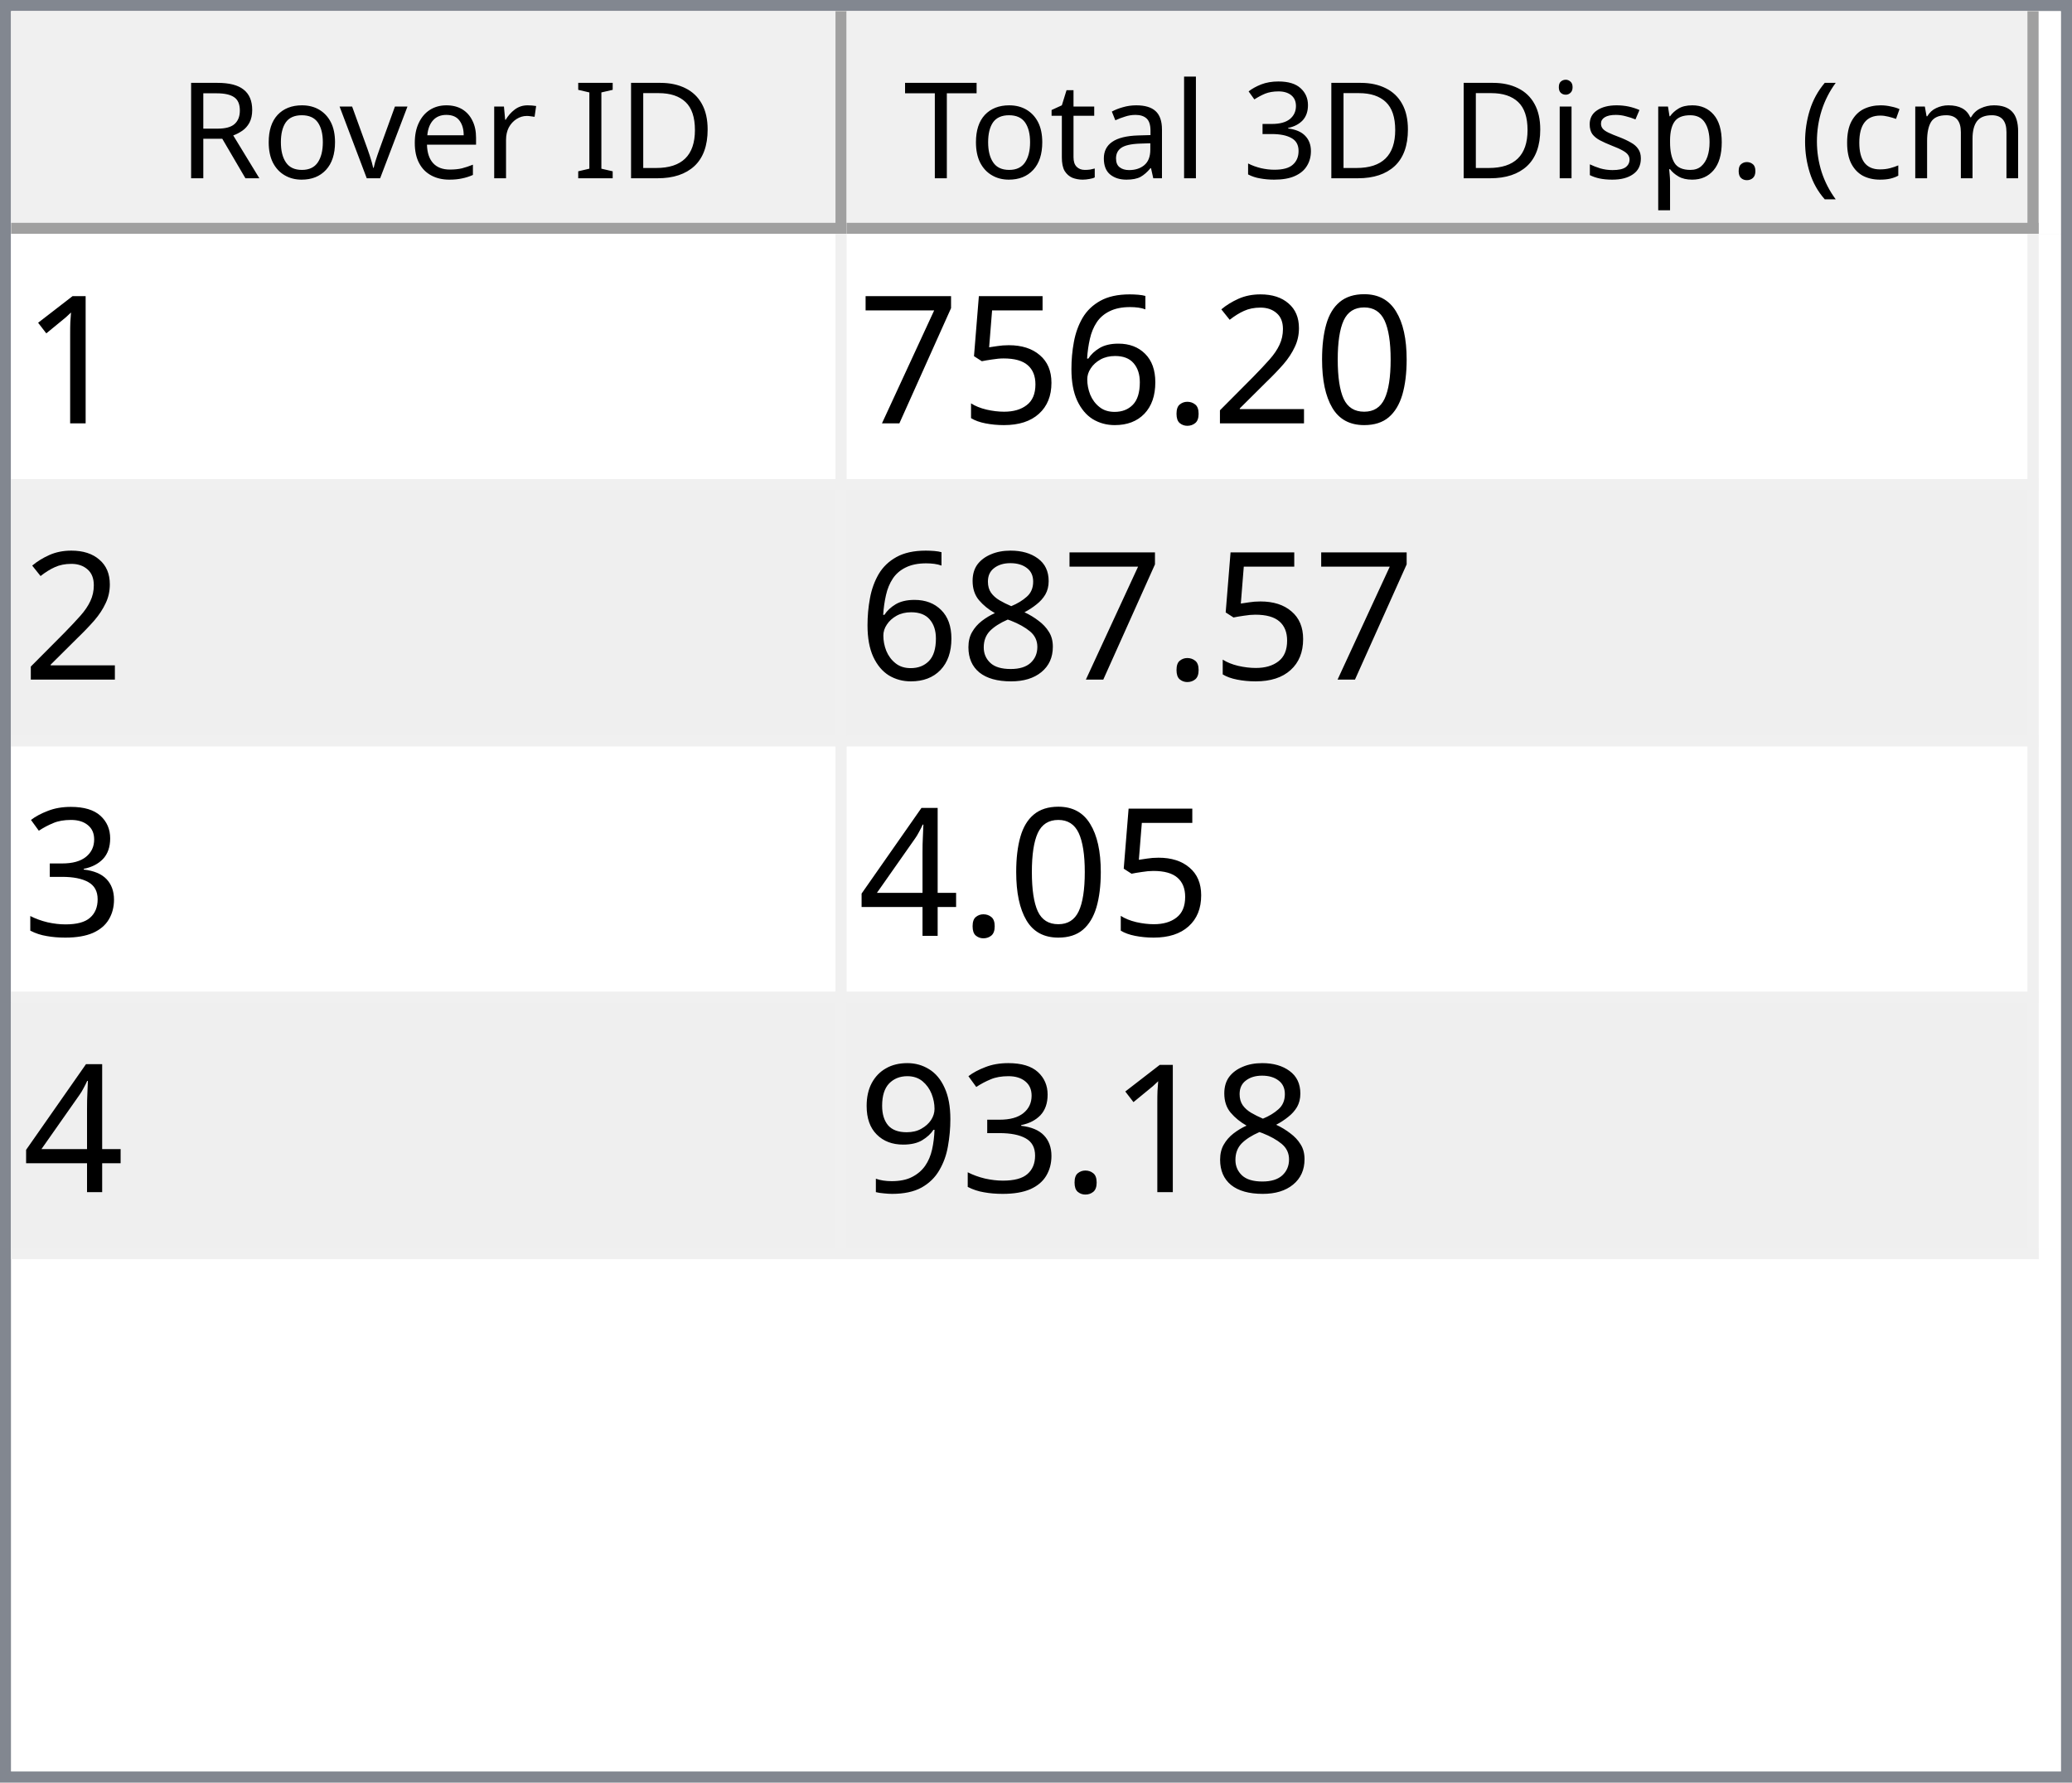
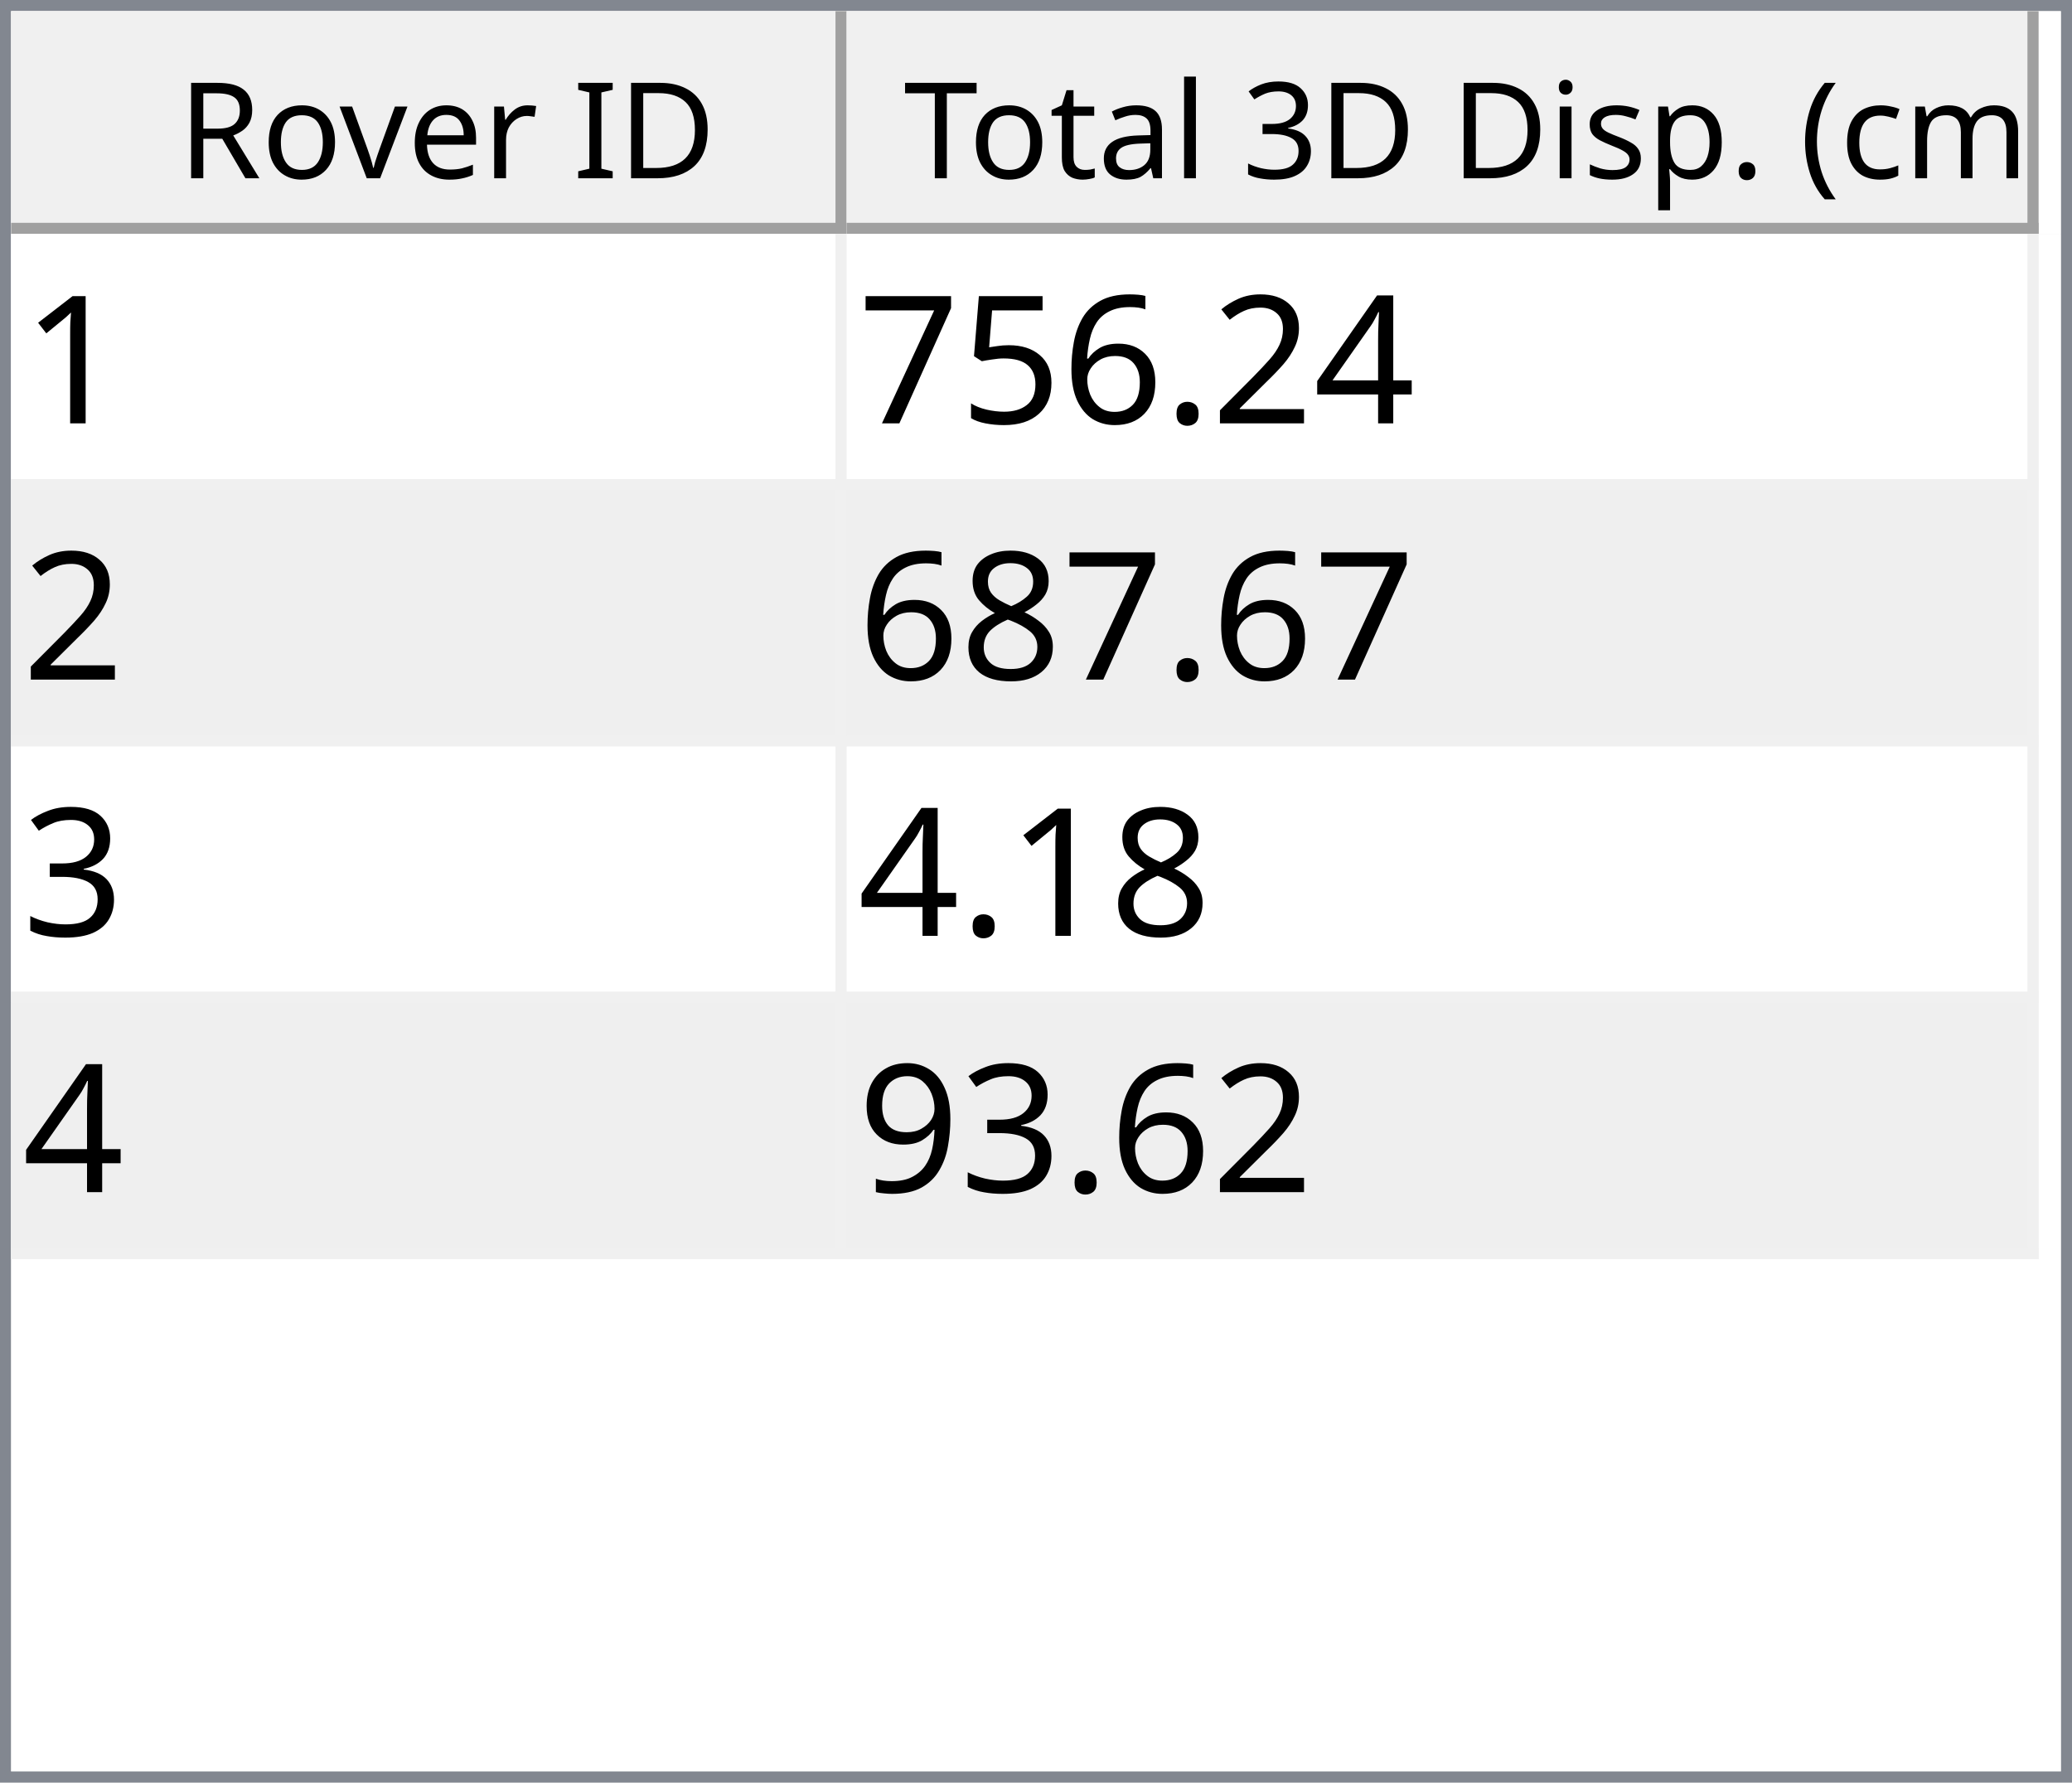
<svg xmlns="http://www.w3.org/2000/svg" style="fill-opacity:1; color-rendering:auto; color-interpolation:auto; text-rendering:auto; stroke:black; stroke-linecap:square; stroke-miterlimit:10; shape-rendering:auto; stroke-opacity:1; fill:black; stroke-dasharray:none; font-weight:normal; stroke-width:1; font-family:'Dialog'; font-style:normal; stroke-linejoin:miter; font-size:12px; stroke-dashoffset:0; image-rendering:auto;" width="186" height="160">
  <defs id="genericDefs" />
  <g>
    <defs id="defs1">
      <clipPath clipPathUnits="userSpaceOnUse" id="clipPath1">
        <path d="M0 0 L186 0 L186 160 L0 160 L0 0 Z" />
      </clipPath>
      <clipPath clipPathUnits="userSpaceOnUse" id="clipPath2">
        <path d="M0 0 L0 160 L186 160 L186 0 Z" />
      </clipPath>
      <clipPath clipPathUnits="userSpaceOnUse" id="clipPath3">
        <path d="M0 0 L0 20 L184 20 L184 0 Z" />
      </clipPath>
      <clipPath clipPathUnits="userSpaceOnUse" id="clipPath4">
        <path d="M0 0 L0 20 L75 20 L75 0 Z" />
      </clipPath>
      <clipPath clipPathUnits="userSpaceOnUse" id="clipPath5">
        <path d="M1 1 L1 19 L74 19 L74 1 Z" />
      </clipPath>
      <clipPath clipPathUnits="userSpaceOnUse" id="clipPath6">
        <path d="M0 0 L0 18 L73 18 L73 0 Z" />
      </clipPath>
      <clipPath clipPathUnits="userSpaceOnUse" id="clipPath7">
        <path d="M-0.5 -0.5 L-0.5 19.5 L74.5 19.5 L74.5 -0.5 Z" />
      </clipPath>
      <clipPath clipPathUnits="userSpaceOnUse" id="clipPath8">
        <path d="M0 0 L0 20 L107 20 L107 0 Z" />
      </clipPath>
      <clipPath clipPathUnits="userSpaceOnUse" id="clipPath9">
        <path d="M1 1 L1 19 L106 19 L106 1 Z" />
      </clipPath>
      <clipPath clipPathUnits="userSpaceOnUse" id="clipPath10">
        <path d="M0 0 L0 18 L105 18 L105 0 Z" />
      </clipPath>
      <clipPath clipPathUnits="userSpaceOnUse" id="clipPath11">
        <path d="M-0.5 -0.5 L-0.5 19.5 L106.5 19.5 L106.5 -0.5 Z" />
      </clipPath>
      <clipPath clipPathUnits="userSpaceOnUse" id="clipPath12">
        <path d="M0 0 L0 138 L184 138 L184 0 Z" />
      </clipPath>
      <clipPath clipPathUnits="userSpaceOnUse" id="clipPath13">
        <path d="M0 0 L0 92 L182 92 L182 0 Z" />
      </clipPath>
      <clipPath clipPathUnits="userSpaceOnUse" id="clipPath14">
        <path d="M-0.5 -0.5 L-0.5 91.5 L181.5 91.5 L181.5 -0.5 Z" />
      </clipPath>
      <clipPath clipPathUnits="userSpaceOnUse" id="clipPath15">
        <path d="M0 0 L0 22 L74 22 L74 0 Z" />
      </clipPath>
      <clipPath clipPathUnits="userSpaceOnUse" id="clipPath16">
        <path d="M0 0 L0 22 L106 22 L106 0 Z" />
      </clipPath>
      <font horiz-adv-x="64.551" id="font1">
        <font-face ascent="107.91" descent="25.098" units-per-em="100" style="font-style:normal; font-family:Segoe UI; font-weight:normal;" />
        <missing-glyph horiz-adv-x="64.551" d="M8.109 0 L8.109 68.266 L56.453 68.266 L56.453 0 L8.109 0 ZM15.328 7.234 L49.219 7.234 L49.219 61.031 L15.328 61.031 L15.328 7.234 Z" />
        <glyph unicode="D" horiz-adv-x="70.117" d="M9.188 0 L9.188 70.016 L28.516 70.016 Q65.531 70.016 65.531 35.891 Q65.531 19.672 55.25 9.836 Q44.969 0 27.734 0 L9.188 0 ZM17.391 62.594 L17.391 7.422 L27.828 7.422 Q41.609 7.422 49.273 14.797 Q56.938 22.172 56.938 35.688 Q56.938 62.594 28.328 62.594 L17.391 62.594 Z" />
        <glyph unicode="I" horiz-adv-x="26.611" d="M17.391 0 L9.188 0 L9.188 70.016 L17.391 70.016 L17.391 0 Z" />
        <glyph unicode=" " horiz-adv-x="27.393" d="" />
        <glyph unicode="r" horiz-adv-x="34.766" d="M34.188 41.891 Q32.078 43.5 28.125 43.5 Q23 43.5 19.555 38.672 Q16.109 33.844 16.109 25.484 L16.109 0 L8.109 0 L8.109 50 L16.109 50 L16.109 39.703 L16.312 39.703 Q18.016 44.969 21.531 47.922 Q25.047 50.875 29.391 50.875 Q32.516 50.875 34.188 50.203 L34.188 41.891 Z" />
        <glyph unicode="e" horiz-adv-x="52.295" d="M48.297 23 L12.984 23 Q13.188 14.656 17.484 10.109 Q21.781 5.562 29.297 5.562 Q37.75 5.562 44.828 11.141 L44.828 3.609 Q38.234 -1.172 27.391 -1.172 Q16.797 -1.172 10.742 5.641 Q4.688 12.453 4.688 24.812 Q4.688 36.469 11.305 43.82 Q17.922 51.172 27.734 51.172 Q37.547 51.172 42.922 44.828 Q48.297 38.484 48.297 27.203 L48.297 23 ZM40.094 29.781 Q40.047 36.719 36.75 40.578 Q33.453 44.438 27.594 44.438 Q21.922 44.438 17.969 40.383 Q14.016 36.328 13.094 29.781 L40.094 29.781 Z" />
        <glyph unicode="v" horiz-adv-x="47.9" d="M47.406 50 L27.484 0 L19.625 0 L0.688 50 L9.469 50 L22.172 13.672 Q23.578 9.672 23.922 6.688 L24.125 6.688 Q24.609 10.453 25.688 13.484 L38.969 50 L47.406 50 Z" />
        <glyph unicode="o" horiz-adv-x="58.594" d="M29 -1.172 Q17.922 -1.172 11.305 5.836 Q4.688 12.844 4.688 24.422 Q4.688 37.016 11.57 44.094 Q18.453 51.172 30.172 51.172 Q41.359 51.172 47.633 44.289 Q53.906 37.406 53.906 25.203 Q53.906 13.234 47.141 6.031 Q40.375 -1.172 29 -1.172 ZM29.594 44.438 Q21.875 44.438 17.383 39.188 Q12.891 33.938 12.891 24.703 Q12.891 15.828 17.43 10.695 Q21.969 5.562 29.594 5.562 Q37.359 5.562 41.531 10.594 Q45.703 15.625 45.703 24.906 Q45.703 34.281 41.531 39.359 Q37.359 44.438 29.594 44.438 Z" />
        <glyph unicode="R" horiz-adv-x="59.814" d="M59.375 0 L49.609 0 L37.891 19.625 Q36.281 22.359 34.766 24.289 Q33.25 26.219 31.664 27.438 Q30.078 28.656 28.25 29.219 Q26.422 29.781 24.125 29.781 L17.391 29.781 L17.391 0 L9.188 0 L9.188 70.016 L30.078 70.016 Q34.672 70.016 38.555 68.867 Q42.438 67.719 45.289 65.375 Q48.141 63.031 49.758 59.547 Q51.375 56.062 51.375 51.375 Q51.375 47.703 50.273 44.656 Q49.172 41.609 47.148 39.211 Q45.125 36.812 42.266 35.133 Q39.406 33.453 35.844 32.516 L35.844 32.328 Q37.594 31.547 38.891 30.547 Q40.188 29.547 41.359 28.18 Q42.531 26.812 43.68 25.078 Q44.828 23.344 46.234 21.047 L59.375 0 ZM17.391 62.594 L17.391 37.203 L28.516 37.203 Q31.594 37.203 34.203 38.133 Q36.812 39.062 38.719 40.797 Q40.625 42.531 41.703 45.047 Q42.781 47.562 42.781 50.688 Q42.781 56.297 39.141 59.445 Q35.5 62.594 28.609 62.594 L17.391 62.594 Z" />
        <glyph unicode=")" horiz-adv-x="30.176" d="M8.297 -15.922 L1.172 -15.922 Q16.406 2.344 16.406 26.812 Q16.406 51.469 1.078 70.016 L8.297 70.016 Q23.531 52.156 23.531 26.703 Q23.531 1.375 8.297 -15.922 Z" />
        <glyph unicode="m" horiz-adv-x="86.133" d="M79.109 0 L71.094 0 L71.094 28.719 Q71.094 37.016 68.531 40.727 Q65.969 44.438 59.906 44.438 Q54.781 44.438 51.195 39.75 Q47.609 35.062 47.609 28.516 L47.609 0 L39.594 0 L39.594 29.688 Q39.594 44.438 28.219 44.438 Q22.953 44.438 19.531 40.016 Q16.109 35.594 16.109 28.516 L16.109 0 L8.109 0 L8.109 50 L16.109 50 L16.109 42.094 L16.312 42.094 Q21.625 51.172 31.844 51.172 Q36.969 51.172 40.773 48.312 Q44.578 45.453 46 40.828 Q51.562 51.172 62.594 51.172 Q79.109 51.172 79.109 30.812 L79.109 0 Z" />
        <glyph unicode="c" horiz-adv-x="46.191" d="M42.188 2.297 Q36.422 -1.172 28.516 -1.172 Q17.828 -1.172 11.258 5.789 Q4.688 12.75 4.688 23.828 Q4.688 36.188 11.766 43.68 Q18.844 51.172 30.672 51.172 Q37.25 51.172 42.281 48.734 L42.281 40.531 Q36.719 44.438 30.375 44.438 Q22.703 44.438 17.797 38.945 Q12.891 33.453 12.891 24.516 Q12.891 15.719 17.508 10.641 Q22.125 5.562 29.891 5.562 Q36.422 5.562 42.188 9.906 L42.188 2.297 Z" />
        <glyph unicode="(" horiz-adv-x="30.176" d="M29.109 -15.922 L21.969 -15.922 Q6.844 1.375 6.844 26.703 Q6.844 52.156 21.969 70.016 L29.203 70.016 Q13.875 51.469 13.875 26.812 Q13.875 2.344 29.109 -15.922 Z" />
        <glyph unicode="." horiz-adv-x="21.68" d="M10.891 -1.078 Q8.641 -1.078 7.055 0.539 Q5.469 2.156 5.469 4.391 Q5.469 6.641 7.055 8.273 Q8.641 9.906 10.891 9.906 Q13.188 9.906 14.797 8.273 Q16.406 6.641 16.406 4.391 Q16.406 2.156 14.797 0.539 Q13.188 -1.078 10.891 -1.078 Z" />
        <glyph unicode="p" horiz-adv-x="58.789" d="M16.312 7.234 L16.109 7.234 L16.109 -23 L8.109 -23 L8.109 50 L16.109 50 L16.109 41.219 L16.312 41.219 Q22.219 51.172 33.594 51.172 Q43.266 51.172 48.688 44.461 Q54.109 37.75 54.109 26.469 Q54.109 13.922 48 6.375 Q41.891 -1.172 31.297 -1.172 Q21.578 -1.172 16.312 7.234 ZM16.109 27.391 L16.109 20.406 Q16.109 14.203 20.141 9.883 Q24.172 5.562 30.375 5.562 Q37.641 5.562 41.773 11.133 Q45.906 16.703 45.906 26.609 Q45.906 34.969 42.047 39.703 Q38.188 44.438 31.594 44.438 Q24.609 44.438 20.359 39.578 Q16.109 34.719 16.109 27.391 Z" />
        <glyph unicode="s" horiz-adv-x="42.432" d="M5.078 1.812 L5.078 10.406 Q11.625 5.562 19.484 5.562 Q30.031 5.562 30.031 12.594 Q30.031 14.594 29.125 15.992 Q28.219 17.391 26.68 18.461 Q25.141 19.531 23.07 20.383 Q21 21.234 18.609 22.172 Q15.281 23.484 12.766 24.828 Q10.25 26.172 8.57 27.859 Q6.891 29.547 6.031 31.695 Q5.172 33.844 5.172 36.719 Q5.172 40.234 6.789 42.945 Q8.406 45.656 11.086 47.484 Q13.766 49.312 17.211 50.242 Q20.656 51.172 24.312 51.172 Q30.812 51.172 35.938 48.922 L35.938 40.828 Q30.422 44.438 23.25 44.438 Q21 44.438 19.195 43.922 Q17.391 43.406 16.094 42.477 Q14.797 41.547 14.086 40.258 Q13.375 38.969 13.375 37.406 Q13.375 35.453 14.086 34.133 Q14.797 32.812 16.164 31.789 Q17.531 30.766 19.484 29.938 Q21.438 29.109 23.922 28.125 Q27.25 26.859 29.883 25.516 Q32.516 24.172 34.375 22.484 Q36.234 20.797 37.234 18.602 Q38.234 16.406 38.234 13.375 Q38.234 9.672 36.602 6.938 Q34.969 4.203 32.234 2.398 Q29.5 0.594 25.93 -0.289 Q22.359 -1.172 18.453 -1.172 Q10.75 -1.172 5.078 1.812 Z" />
        <glyph unicode="i" horiz-adv-x="24.219" d="M12.203 62.703 Q10.062 62.703 8.547 64.164 Q7.031 65.625 7.031 67.875 Q7.031 70.125 8.547 71.609 Q10.062 73.094 12.203 73.094 Q14.406 73.094 15.945 71.609 Q17.484 70.125 17.484 67.875 Q17.484 65.719 15.945 64.211 Q14.406 62.703 12.203 62.703 ZM16.109 0 L8.109 0 L8.109 50 L16.109 50 L16.109 0 Z" />
        <glyph unicode="3" horiz-adv-x="53.906" d="M46.531 19.828 Q46.531 15.094 44.75 11.211 Q42.969 7.328 39.719 4.57 Q36.469 1.812 31.93 0.297 Q27.391 -1.219 21.922 -1.219 Q11.922 -1.219 6 2.594 L6 11.188 Q13.094 5.609 22.219 5.609 Q25.875 5.609 28.828 6.539 Q31.781 7.469 33.906 9.227 Q36.031 10.984 37.18 13.477 Q38.328 15.969 38.328 19.094 Q38.328 32.812 18.797 32.812 L12.984 32.812 L12.984 39.594 L18.5 39.594 Q35.797 39.594 35.797 52.484 Q35.797 64.406 22.609 64.406 Q15.188 64.406 8.688 59.422 L8.688 67.188 Q15.375 71.188 24.609 71.188 Q29 71.188 32.57 69.969 Q36.141 68.75 38.68 66.555 Q41.219 64.359 42.609 61.281 Q44 58.203 44 54.5 Q44 40.672 30.031 36.719 L30.031 36.531 Q33.594 36.141 36.625 34.797 Q39.656 33.453 41.852 31.305 Q44.047 29.156 45.289 26.25 Q46.531 23.344 46.531 19.828 Z" />
        <glyph unicode="l" horiz-adv-x="24.219" d="M16.109 0 L8.109 0 L8.109 74.031 L16.109 74.031 L16.109 0 Z" />
        <glyph unicode="a" horiz-adv-x="50.879" d="M43.891 0 L35.891 0 L35.891 7.812 L35.688 7.812 Q30.469 -1.172 20.312 -1.172 Q12.844 -1.172 8.617 2.781 Q4.391 6.734 4.391 13.281 Q4.391 27.297 20.906 29.594 L35.891 31.688 Q35.891 44.438 25.594 44.438 Q16.547 44.438 9.281 38.281 L9.281 46.484 Q16.656 51.172 26.266 51.172 Q43.891 51.172 43.891 32.516 L43.891 0 ZM35.891 25.297 L23.828 23.641 Q18.266 22.859 15.43 20.875 Q12.594 18.891 12.594 13.875 Q12.594 10.203 15.211 7.883 Q17.828 5.562 22.172 5.562 Q28.125 5.562 32.008 9.742 Q35.891 13.922 35.891 20.312 L35.891 25.297 Z" />
        <glyph unicode="t" horiz-adv-x="33.887" d="M31.297 0.484 Q28.469 -1.078 23.828 -1.078 Q10.688 -1.078 10.688 13.578 L10.688 43.172 L2.094 43.172 L2.094 50 L10.688 50 L10.688 62.203 L18.703 64.797 L18.703 50 L31.297 50 L31.297 43.172 L18.703 43.172 L18.703 14.984 Q18.703 9.969 20.414 7.82 Q22.125 5.672 26.078 5.672 Q29.109 5.672 31.297 7.328 L31.297 0.484 Z" />
        <glyph unicode="T" horiz-adv-x="52.393" d="M50.594 62.594 L30.375 62.594 L30.375 0 L22.172 0 L22.172 62.594 L2 62.594 L2 70.016 L50.594 70.016 L50.594 62.594 Z" />
      </font>
      <font horiz-adv-x="75.0" id="font2">
        <font-face ascent="100.537" descent="21.973" units-per-em="100" style="font-style:normal; font-family:sans-serif; font-weight:normal;" />
        <missing-glyph horiz-adv-x="75.0" d="M12.5 0 L12.5 62.5 L62.5 62.5 L62.5 0 L12.5 0 ZM14.062 1.562 L60.938 1.562 L60.938 60.938 L14.062 60.938 L14.062 1.562 Z" />
        <glyph unicode="1" horiz-adv-x="55.615" d="M37.25 0 L28.469 0 L28.469 56 Q25.297 52.984 20.141 49.953 Q14.984 46.922 10.891 45.406 L10.891 53.906 Q18.266 57.375 23.781 62.305 Q29.297 67.234 31.594 71.875 L37.25 71.875 L37.25 0 Z" />
-         <glyph unicode="0" horiz-adv-x="55.615" d="M4.156 35.297 Q4.156 48 6.766 55.742 Q9.375 63.484 14.523 67.68 Q19.672 71.875 27.484 71.875 Q33.25 71.875 37.594 69.555 Q41.938 67.234 44.773 62.867 Q47.609 58.5 49.219 52.227 Q50.828 45.953 50.828 35.297 Q50.828 22.703 48.242 14.969 Q45.656 7.234 40.508 3.008 Q35.359 -1.219 27.484 -1.219 Q17.141 -1.219 11.234 6.203 Q4.156 15.141 4.156 35.297 ZM13.188 35.297 Q13.188 17.672 17.312 11.836 Q21.438 6 27.484 6 Q33.547 6 37.672 11.859 Q41.797 17.719 41.797 35.297 Q41.797 52.984 37.672 58.789 Q33.547 64.594 27.391 64.594 Q21.344 64.594 17.719 59.469 Q13.188 52.938 13.188 35.297 Z" />
+         <glyph unicode="4" horiz-adv-x="55.615" d="M32.328 0 L32.328 17.141 L1.266 17.141 L1.266 25.203 L33.938 71.578 L41.109 71.578 L41.109 25.203 L50.781 25.203 L50.781 17.141 L41.109 17.141 L41.109 0 L32.328 0 ZM32.328 25.203 L32.328 57.469 L9.906 25.203 L32.328 25.203 Z" />
        <glyph unicode="2" horiz-adv-x="55.615" d="M50.344 8.453 L50.344 0 L3.031 0 Q2.938 3.172 4.047 6.109 Q5.859 10.938 9.836 15.625 Q13.812 20.312 21.344 26.469 Q33.016 36.031 37.117 41.625 Q41.219 47.219 41.219 52.203 Q41.219 57.422 37.477 61.008 Q33.734 64.594 27.734 64.594 Q21.391 64.594 17.578 60.789 Q13.766 56.984 13.719 50.25 L4.688 51.172 Q5.609 61.281 11.664 66.578 Q17.719 71.875 27.938 71.875 Q38.234 71.875 44.242 66.164 Q50.25 60.453 50.25 52 Q50.25 47.703 48.492 43.555 Q46.734 39.406 42.656 34.812 Q38.578 30.219 29.109 22.219 Q21.188 15.578 18.945 13.211 Q16.703 10.844 15.234 8.453 L50.344 8.453 Z" />
        <glyph unicode="." horiz-adv-x="27.783" d="M9.078 0 L9.078 10.016 L19.094 10.016 L19.094 0 L9.078 0 Z" />
        <glyph unicode="6" horiz-adv-x="55.615" d="M49.75 54.047 L41.016 53.375 Q39.844 58.547 37.703 60.891 Q34.125 64.656 28.906 64.656 Q24.703 64.656 21.531 62.312 Q17.391 59.281 14.992 53.469 Q12.594 47.656 12.5 36.922 Q15.672 41.75 20.266 44.094 Q24.859 46.438 29.891 46.438 Q38.672 46.438 44.852 39.969 Q51.031 33.5 51.031 23.25 Q51.031 16.5 48.125 10.719 Q45.219 4.938 40.141 1.859 Q35.062 -1.219 28.609 -1.219 Q17.625 -1.219 10.695 6.859 Q3.766 14.938 3.766 33.5 Q3.766 54.25 11.422 63.672 Q18.109 71.875 29.438 71.875 Q37.891 71.875 43.289 67.141 Q48.688 62.406 49.75 54.047 ZM13.875 23.188 Q13.875 18.656 15.797 14.508 Q17.719 10.359 21.188 8.18 Q24.656 6 28.469 6 Q34.031 6 38.039 10.492 Q42.047 14.984 42.047 22.703 Q42.047 30.125 38.086 34.398 Q34.125 38.672 28.125 38.672 Q22.172 38.672 18.023 34.398 Q13.875 30.125 13.875 23.188 Z" />
        <glyph unicode="5" horiz-adv-x="55.615" d="M4.156 18.75 L13.375 19.531 Q14.406 12.797 18.141 9.398 Q21.875 6 27.156 6 Q33.5 6 37.891 10.789 Q42.281 15.578 42.281 23.484 Q42.281 31 38.062 35.352 Q33.844 39.703 27 39.703 Q22.75 39.703 19.336 37.773 Q15.922 35.844 13.969 32.766 L5.719 33.844 L12.641 70.609 L48.25 70.609 L48.25 62.203 L19.672 62.203 L15.828 42.969 Q22.266 47.469 29.344 47.469 Q38.719 47.469 45.164 40.969 Q51.609 34.469 51.609 24.266 Q51.609 14.547 45.953 7.469 Q39.062 -1.219 27.156 -1.219 Q17.391 -1.219 11.211 4.25 Q5.031 9.719 4.156 18.75 Z" />
        <glyph unicode="7" horiz-adv-x="55.615" d="M4.734 62.203 L4.734 70.656 L51.078 70.656 L51.078 63.812 Q44.234 56.547 37.523 44.484 Q30.812 32.422 27.156 19.672 Q24.516 10.688 23.781 0 L14.75 0 Q14.891 8.453 18.062 20.414 Q21.234 32.375 27.172 43.484 Q33.109 54.594 39.797 62.203 L4.734 62.203 Z" />
        <glyph unicode="8" horiz-adv-x="55.615" d="M17.672 38.812 Q12.203 40.828 9.57 44.539 Q6.938 48.25 6.938 53.422 Q6.938 61.234 12.555 66.555 Q18.172 71.875 27.484 71.875 Q36.859 71.875 42.578 66.43 Q48.297 60.984 48.297 53.172 Q48.297 48.188 45.68 44.508 Q43.062 40.828 37.75 38.812 Q44.344 36.672 47.781 31.883 Q51.219 27.094 51.219 20.453 Q51.219 11.281 44.727 5.031 Q38.234 -1.219 27.641 -1.219 Q17.047 -1.219 10.547 5.055 Q4.047 11.328 4.047 20.703 Q4.047 27.688 7.594 32.398 Q11.141 37.109 17.672 38.812 ZM15.922 53.719 Q15.922 48.641 19.195 45.414 Q22.469 42.188 27.688 42.188 Q32.766 42.188 36.016 45.383 Q39.266 48.578 39.266 53.219 Q39.266 58.062 35.914 61.359 Q32.562 64.656 27.594 64.656 Q22.562 64.656 19.242 61.43 Q15.922 58.203 15.922 53.719 ZM13.094 20.656 Q13.094 16.891 14.875 13.375 Q16.656 9.859 20.172 7.93 Q23.688 6 27.734 6 Q34.031 6 38.133 10.055 Q42.234 14.109 42.234 20.359 Q42.234 26.703 38.016 30.859 Q33.797 35.016 27.438 35.016 Q21.234 35.016 17.164 30.914 Q13.094 26.812 13.094 20.656 Z" />
        <glyph unicode="3" horiz-adv-x="55.615" d="M4.203 18.891 L12.984 20.062 Q14.5 12.594 18.141 9.297 Q21.781 6 27 6 Q33.203 6 37.477 10.297 Q41.75 14.594 41.75 20.953 Q41.75 27 37.797 30.93 Q33.844 34.859 27.734 34.859 Q25.25 34.859 21.531 33.891 L22.516 41.609 Q23.391 41.5 23.922 41.5 Q29.547 41.5 34.039 44.43 Q38.531 47.359 38.531 53.469 Q38.531 58.297 35.258 61.477 Q31.984 64.656 26.812 64.656 Q21.688 64.656 18.266 61.43 Q14.844 58.203 13.875 51.766 L5.078 53.328 Q6.688 62.156 12.398 67.016 Q18.109 71.875 26.609 71.875 Q32.469 71.875 37.398 69.359 Q42.328 66.844 44.945 62.5 Q47.562 58.156 47.562 53.266 Q47.562 48.641 45.07 44.828 Q42.578 41.016 37.703 38.766 Q44.047 37.312 47.562 32.695 Q51.078 28.078 51.078 21.141 Q51.078 11.766 44.242 5.25 Q37.406 -1.266 26.953 -1.266 Q17.531 -1.266 11.305 4.352 Q5.078 9.969 4.203 18.891 Z" />
-         <glyph unicode="4" horiz-adv-x="55.615" d="M32.328 0 L32.328 17.141 L1.266 17.141 L1.266 25.203 L33.938 71.578 L41.109 71.578 L41.109 25.203 L50.781 25.203 L50.781 17.141 L41.109 17.141 L41.109 0 L32.328 0 ZM32.328 25.203 L32.328 57.469 L9.906 25.203 L32.328 25.203 Z" />
        <glyph unicode="9" horiz-adv-x="55.615" d="M5.469 16.547 L13.922 17.328 Q14.984 11.375 18.016 8.688 Q21.047 6 25.781 6 Q29.828 6 32.883 7.859 Q35.938 9.719 37.891 12.82 Q39.844 15.922 41.164 21.195 Q42.484 26.469 42.484 31.938 Q42.484 32.516 42.438 33.688 Q39.797 29.5 35.234 26.883 Q30.672 24.266 25.344 24.266 Q16.453 24.266 10.305 30.711 Q4.156 37.156 4.156 47.703 Q4.156 58.594 10.578 65.234 Q17 71.875 26.656 71.875 Q33.641 71.875 39.43 68.117 Q45.219 64.359 48.219 57.398 Q51.219 50.438 51.219 37.25 Q51.219 23.531 48.242 15.406 Q45.266 7.281 39.383 3.031 Q33.5 -1.219 25.594 -1.219 Q17.188 -1.219 11.867 3.445 Q6.547 8.109 5.469 16.547 ZM41.453 48.141 Q41.453 55.719 37.43 60.156 Q33.406 64.594 27.734 64.594 Q21.875 64.594 17.531 59.812 Q13.188 55.031 13.188 47.406 Q13.188 40.578 17.312 36.305 Q21.438 32.031 27.484 32.031 Q33.594 32.031 37.523 36.305 Q41.453 40.578 41.453 48.141 Z" />
      </font>
    </defs>
    <g style="fill:white; stroke:white;">
      <rect x="0" y="0" width="186" style="clip-path:url(#clipPath1); stroke:none;" height="160" />
    </g>
    <g style="fill:white; text-rendering:optimizeSpeed; color-rendering:optimizeSpeed; image-rendering:optimizeSpeed; shape-rendering:crispEdges; stroke:white; color-interpolation:sRGB;">
      <rect x="0" width="186" height="160" y="0" style="stroke:none;" />
      <path style="stroke:none;" d="M0 160 L186 160 L186 0 L0 0 Z" />
    </g>
    <g style="fill:rgb(240,240,240); font-family:'Segoe UI'; stroke:rgb(240,240,240);">
      <rect x="0" y="0" width="186" style="clip-path:url(#clipPath2); stroke:none;" height="160" />
    </g>
    <g style="fill:rgb(130,135,144); font-family:'Segoe UI'; stroke:rgb(130,135,144);">
      <path d="M0 0 L186 0 L186 160 L0 160 L0 0 ZM1 1 L185 1 L185 159 L1 159 L1 1 Z" style="fill-rule:evenodd; clip-path:url(#clipPath2); stroke:none;" />
    </g>
    <g style="fill:white; font-family:'Segoe UI'; stroke:white;" transform="translate(1,1)">
      <rect x="0" y="0" width="184" style="clip-path:url(#clipPath3); stroke:none;" height="20" />
    </g>
    <g style="fill:rgb(240,240,240); font-family:'Segoe UI'; stroke:rgb(240,240,240);" transform="translate(1,1)">
      <rect x="0" y="0" width="75" style="clip-path:url(#clipPath4); stroke:none;" height="20" />
    </g>
    <g style="font-family:'Segoe UI';" transform="translate(2,2)">
      <text x="14" xml:space="preserve" y="14" style="clip-path:url(#clipPath6); stroke:none;">Rover ID</text>
    </g>
    <g style="fill:rgb(160,160,160); font-family:'Segoe UI'; stroke:rgb(160,160,160); stroke-linejoin:bevel;" transform="translate(1.5,1.5)">
      <line x1="74" x2="74" y1="0" style="fill:none; clip-path:url(#clipPath7);" y2="19" />
    </g>
    <g style="fill:rgb(160,160,160); font-family:'Segoe UI'; stroke:rgb(160,160,160); stroke-linejoin:bevel;" transform="matrix(1,0,0,1,1,1) translate(0.5,0.5)">
      <line x1="0" x2="74" y1="19" style="fill:none; clip-path:url(#clipPath7);" y2="19" />
    </g>
    <g style="fill:rgb(240,240,240); font-family:'Segoe UI'; stroke:rgb(240,240,240);" transform="translate(76,1)">
      <rect x="0" y="0" width="107" style="clip-path:url(#clipPath8); stroke:none;" height="20" />
    </g>
    <g style="font-family:'Segoe UI';" transform="translate(77,2)">
      <text x="1" xml:space="preserve" y="14" style="clip-path:url(#clipPath10); stroke:none;"> Total 3D Disp. (cm)</text>
    </g>
    <g style="fill:rgb(160,160,160); font-family:'Segoe UI'; stroke:rgb(160,160,160); stroke-linejoin:bevel;" transform="translate(76.5,1.5)">
      <line x1="106" x2="106" y1="0" style="fill:none; clip-path:url(#clipPath11);" y2="19" />
    </g>
    <g style="fill:rgb(160,160,160); font-family:'Segoe UI'; stroke:rgb(160,160,160); stroke-linejoin:bevel;" transform="matrix(1,0,0,1,76,1) translate(0.5,0.5)">
      <line x1="0" x2="106" y1="19" style="fill:none; clip-path:url(#clipPath11);" y2="19" />
    </g>
    <g style="fill:white; font-family:'Segoe UI'; stroke:white;" transform="translate(1,21)">
      <rect x="0" y="0" width="184" style="clip-path:url(#clipPath12); stroke:none;" height="138" />
    </g>
    <g style="fill:rgb(240,240,240); font-size:16px; font-family:sans-serif; stroke:rgb(240,240,240);" transform="translate(1,21)">
      <rect x="0" y="0" width="182" style="clip-path:url(#clipPath13); stroke:none;" height="92" />
      <line transform="translate(0.5,0.5)" x1="0" x2="181" y1="22" style="clip-path:url(#clipPath14); fill:none; stroke-linejoin:bevel;" y2="22" />
    </g>
    <g transform="matrix(1,0,0,1,1,21) translate(0.5,0.5)" style="fill:rgb(240,240,240); font-size:16px; font-family:sans-serif; stroke:rgb(240,240,240); stroke-linejoin:bevel;">
      <line x1="0" x2="181" y1="45" style="fill:none; clip-path:url(#clipPath14);" y2="45" />
    </g>
    <g transform="matrix(1,0,0,1,1,21) translate(0.5,0.5)" style="fill:rgb(240,240,240); font-size:16px; font-family:sans-serif; stroke:rgb(240,240,240); stroke-linejoin:bevel;">
      <line x1="0" x2="181" y1="68" style="fill:none; clip-path:url(#clipPath14);" y2="68" />
    </g>
    <g transform="matrix(1,0,0,1,1,21) translate(0.5,0.5)" style="fill:rgb(240,240,240); font-size:16px; font-family:sans-serif; stroke:rgb(240,240,240); stroke-linejoin:bevel;">
      <line x1="0" x2="181" y1="91" style="fill:none; clip-path:url(#clipPath14);" y2="91" />
    </g>
    <g transform="matrix(1,0,0,1,1,21) translate(0.5,0.5)" style="fill:rgb(240,240,240); font-size:16px; font-family:sans-serif; stroke:rgb(240,240,240); stroke-linejoin:bevel;">
      <line x1="74" x2="74" y1="0" style="fill:none; clip-path:url(#clipPath14);" y2="91" />
    </g>
    <g transform="matrix(1,0,0,1,1,21) translate(0.5,0.5)" style="fill:rgb(240,240,240); font-size:16px; font-family:sans-serif; stroke:rgb(240,240,240); stroke-linejoin:bevel;">
      <line x1="181" x2="181" y1="0" style="fill:none; clip-path:url(#clipPath14);" y2="91" />
    </g>
    <g style="fill:white; font-size:16px; font-family:sans-serif; stroke:white;" transform="matrix(1,0,0,1,1,21)">
      <rect x="0" y="0" width="74" style="clip-path:url(#clipPath15); stroke:none;" height="22" />
      <text x="1" y="17" style="fill:black; clip-path:url(#clipPath15); stroke:none;" xml:space="preserve">1</text>
    </g>
    <g style="fill:white; font-size:16px; font-family:sans-serif; stroke:white;" transform="matrix(1,0,0,1,1,21) translate(75,0)">
      <rect x="0" y="0" width="106" style="clip-path:url(#clipPath16); stroke:none;" height="22" />
-       <text x="1" y="17" style="fill:black; clip-path:url(#clipPath16); stroke:none;" xml:space="preserve">756.20</text>
+       <text x="1" y="17" style="fill:black; clip-path:url(#clipPath16); stroke:none;" xml:space="preserve">756.24</text>
    </g>
    <g style="fill:rgb(239,239,239); font-size:16px; font-family:sans-serif; stroke:rgb(239,239,239);" transform="matrix(1,0,0,1,1,21) translate(0,23)">
      <rect x="0" y="0" width="74" style="clip-path:url(#clipPath15); stroke:none;" height="22" />
      <text x="1" y="17" style="fill:black; clip-path:url(#clipPath15); stroke:none;" xml:space="preserve">2</text>
    </g>
    <g style="fill:rgb(239,239,239); font-size:16px; font-family:sans-serif; stroke:rgb(239,239,239);" transform="matrix(1,0,0,1,1,21) translate(75,23)">
      <rect x="0" y="0" width="106" style="clip-path:url(#clipPath16); stroke:none;" height="22" />
-       <text x="1" y="17" style="fill:black; clip-path:url(#clipPath16); stroke:none;" xml:space="preserve">687.57</text>
+       <text x="1" y="17" style="fill:black; clip-path:url(#clipPath16); stroke:none;" xml:space="preserve">687.67</text>
    </g>
    <g style="fill:white; font-size:16px; font-family:sans-serif; stroke:white;" transform="matrix(1,0,0,1,1,21) translate(0,46)">
      <rect x="0" y="0" width="74" style="clip-path:url(#clipPath15); stroke:none;" height="22" />
      <text x="1" y="17" style="fill:black; clip-path:url(#clipPath15); stroke:none;" xml:space="preserve">3</text>
    </g>
    <g style="fill:white; font-size:16px; font-family:sans-serif; stroke:white;" transform="matrix(1,0,0,1,1,21) translate(75,46)">
      <rect x="0" y="0" width="106" style="clip-path:url(#clipPath16); stroke:none;" height="22" />
-       <text x="1" y="17" style="fill:black; clip-path:url(#clipPath16); stroke:none;" xml:space="preserve">4.05</text>
+       <text x="1" y="17" style="fill:black; clip-path:url(#clipPath16); stroke:none;" xml:space="preserve">4.18</text>
    </g>
    <g style="fill:rgb(239,239,239); font-size:16px; font-family:sans-serif; stroke:rgb(239,239,239);" transform="matrix(1,0,0,1,1,21) translate(0,69)">
      <rect x="0" y="0" width="74" style="clip-path:url(#clipPath15); stroke:none;" height="22" />
      <text x="1" y="17" style="fill:black; clip-path:url(#clipPath15); stroke:none;" xml:space="preserve">4</text>
    </g>
    <g style="fill:rgb(239,239,239); font-size:16px; font-family:sans-serif; stroke:rgb(239,239,239);" transform="matrix(1,0,0,1,1,21) translate(75,69)">
      <rect x="0" y="0" width="106" style="clip-path:url(#clipPath16); stroke:none;" height="22" />
-       <text x="1" y="17" style="fill:black; clip-path:url(#clipPath16); stroke:none;" xml:space="preserve">93.18</text>
+       <text x="1" y="17" style="fill:black; clip-path:url(#clipPath16); stroke:none;" xml:space="preserve">93.62</text>
    </g>
  </g>
</svg>
